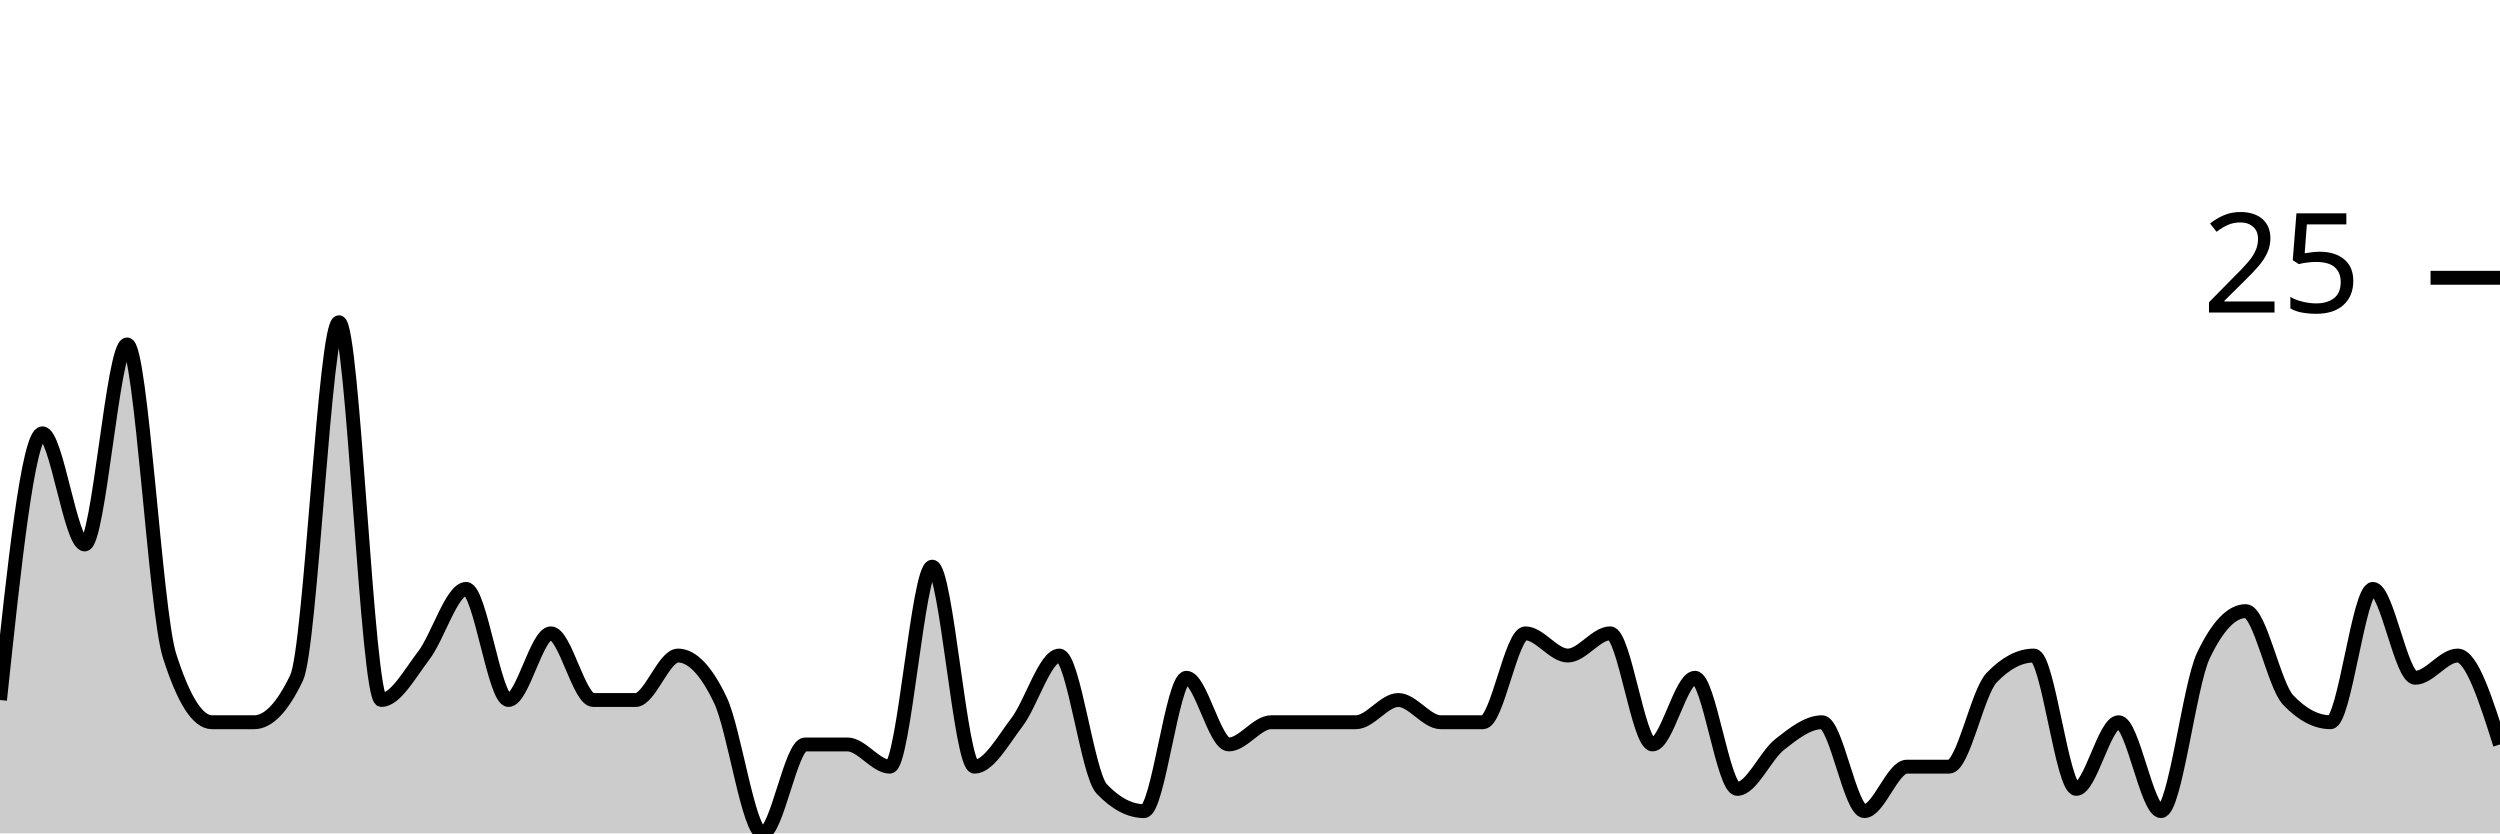
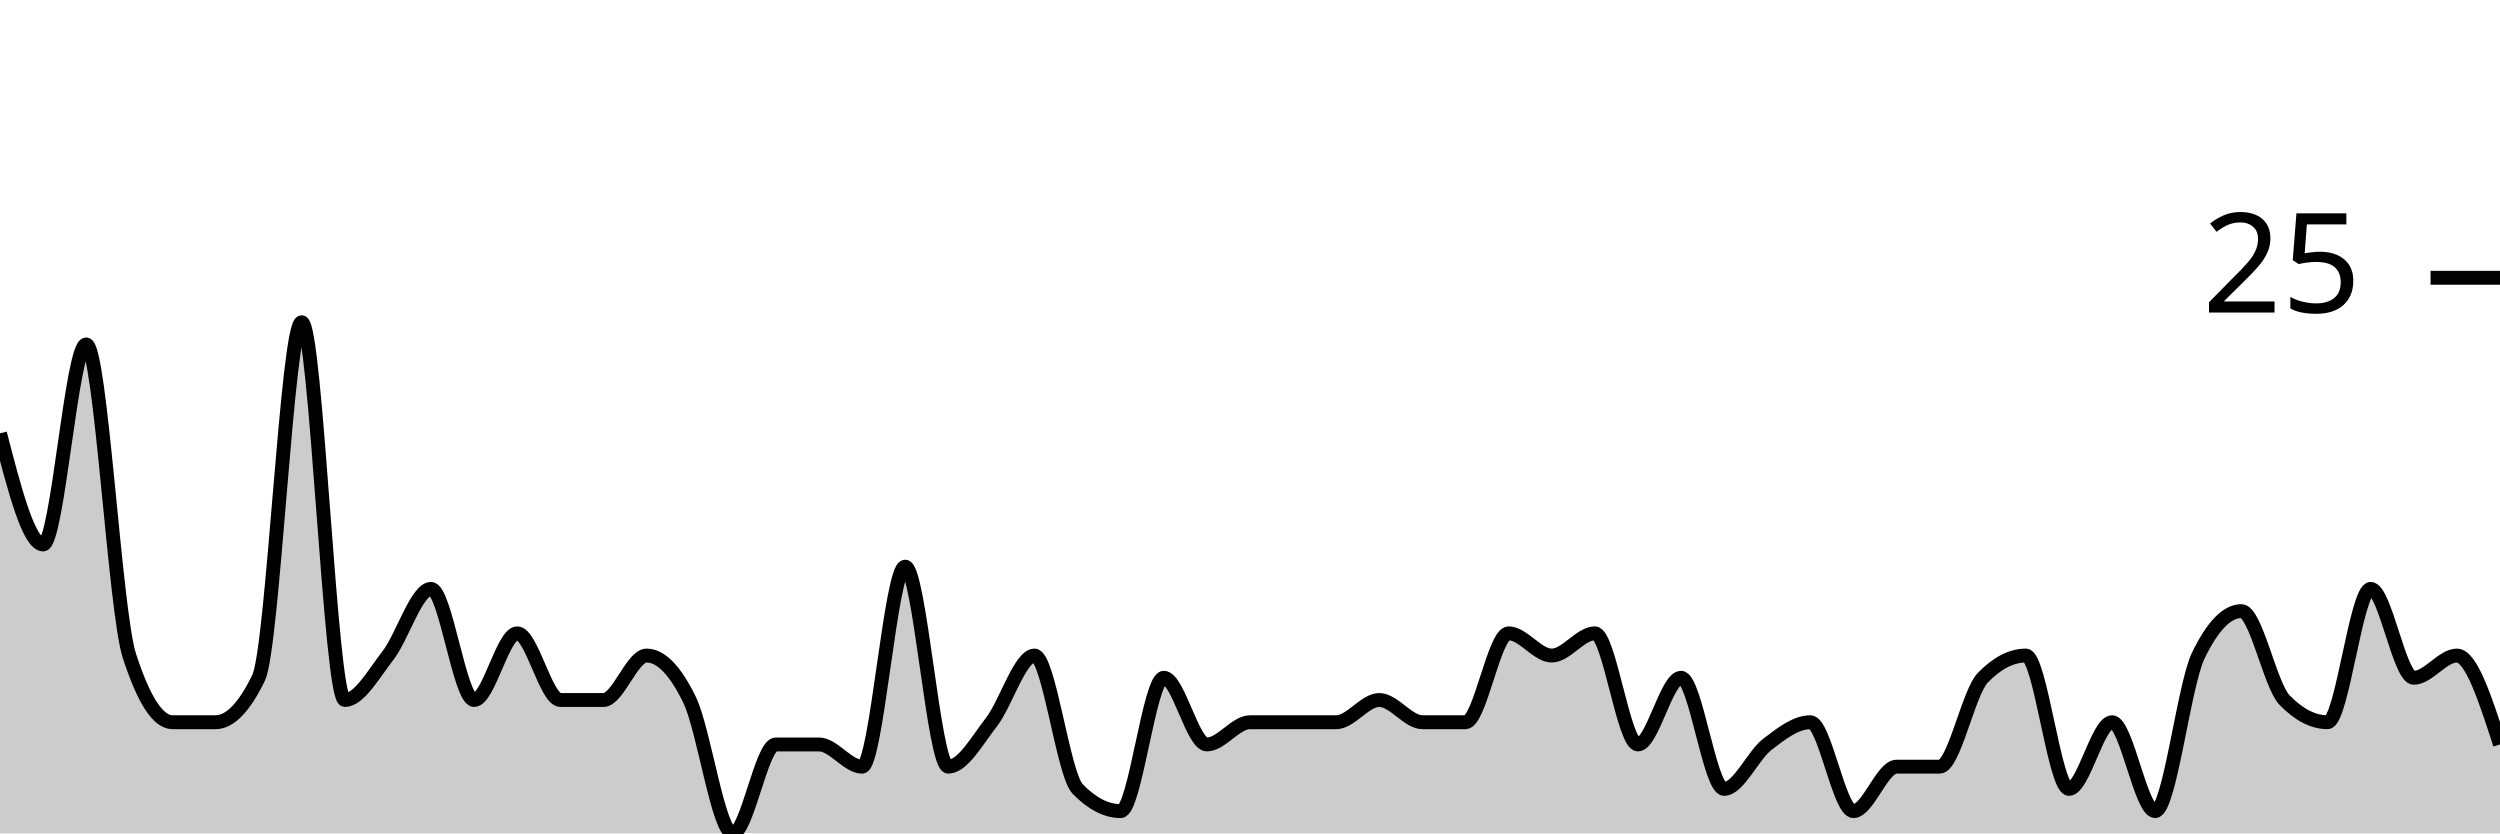
<svg xmlns="http://www.w3.org/2000/svg" viewBox="0 0 180 60">
  <g transform="translate(0,20)">
-     <path class="area" fill="rgba(0, 0, 0, 0.2)" d="M0,30.4C1.017,20.8,2.034,11.2,3.051,11.2C4.068,11.2,5.085,19.2,6.102,19.2C7.119,19.2,8.136,4.8,9.153,4.8C10.169,4.8,11.186,24,12.203,27.2C13.22,30.4,14.237,32,15.254,32C16.271,32,17.288,32,18.305,32C19.322,32,20.339,30.933,21.356,28.8C22.373,26.667,23.39,3.2,24.407,3.2C25.424,3.2,26.441,30.4,27.458,30.4C28.475,30.4,29.492,28.533,30.508,27.2C31.525,25.867,32.542,22.4,33.559,22.4C34.576,22.4,35.593,30.4,36.61,30.4C37.627,30.4,38.644,25.6,39.661,25.6C40.678,25.6,41.695,30.4,42.712,30.4C43.729,30.4,44.746,30.4,45.763,30.4C46.78,30.4,47.797,27.2,48.814,27.2C49.831,27.2,50.847,28.267,51.864,30.4C52.881,32.533,53.898,40,54.915,40C55.932,40,56.949,33.6,57.966,33.6C58.983,33.6,60,33.6,61.017,33.6C62.034,33.6,63.051,35.2,64.068,35.2C65.085,35.2,66.102,20.8,67.119,20.8C68.136,20.8,69.153,35.2,70.169,35.2C71.186,35.2,72.203,33.333,73.22,32C74.237,30.667,75.254,27.2,76.271,27.2C77.288,27.2,78.305,35.733,79.322,36.8C80.339,37.867,81.356,38.4,82.373,38.4C83.39,38.4,84.407,28.8,85.424,28.8C86.441,28.8,87.458,33.6,88.475,33.6C89.492,33.6,90.508,32,91.525,32C92.542,32,93.559,32,94.576,32C95.593,32,96.61,32,97.627,32C98.644,32,99.661,30.4,100.678,30.4C101.695,30.4,102.712,32,103.729,32C104.746,32,105.763,32,106.78,32C107.797,32,108.814,25.6,109.831,25.6C110.847,25.6,111.864,27.2,112.881,27.2C113.898,27.2,114.915,25.6,115.932,25.6C116.949,25.6,117.966,33.6,118.983,33.6C120,33.6,121.017,28.8,122.034,28.8C123.051,28.8,124.068,36.8,125.085,36.8C126.102,36.8,127.119,34.4,128.136,33.6C129.153,32.8,130.169,32,131.186,32C132.203,32,133.22,38.4,134.237,38.4C135.254,38.4,136.271,35.2,137.288,35.2C138.305,35.2,139.322,35.2,140.339,35.2C141.356,35.2,142.373,29.867,143.39,28.8C144.407,27.733,145.424,27.2,146.441,27.2C147.458,27.2,148.475,36.8,149.492,36.8C150.508,36.8,151.525,32,152.542,32C153.559,32,154.576,38.4,155.593,38.4C156.61,38.4,157.627,29.333,158.644,27.2C159.661,25.067,160.678,24,161.695,24C162.712,24,163.729,29.333,164.746,30.4C165.763,31.467,166.78,32,167.797,32C168.814,32,169.831,22.4,170.847,22.4C171.864,22.4,172.881,28.8,173.898,28.8C174.915,28.8,175.932,27.2,176.949,27.2C177.966,27.2,178.983,30.4,180,33.6L180,40C178.983,40,177.966,40,176.949,40C175.932,40,174.915,40,173.898,40C172.881,40,171.864,40,170.847,40C169.831,40,168.814,40,167.797,40C166.78,40,165.763,40,164.746,40C163.729,40,162.712,40,161.695,40C160.678,40,159.661,40,158.644,40C157.627,40,156.61,40,155.593,40C154.576,40,153.559,40,152.542,40C151.525,40,150.508,40,149.492,40C148.475,40,147.458,40,146.441,40C145.424,40,144.407,40,143.39,40C142.373,40,141.356,40,140.339,40C139.322,40,138.305,40,137.288,40C136.271,40,135.254,40,134.237,40C133.22,40,132.203,40,131.186,40C130.169,40,129.153,40,128.136,40C127.119,40,126.102,40,125.085,40C124.068,40,123.051,40,122.034,40C121.017,40,120,40,118.983,40C117.966,40,116.949,40,115.932,40C114.915,40,113.898,40,112.881,40C111.864,40,110.847,40,109.831,40C108.814,40,107.797,40,106.78,40C105.763,40,104.746,40,103.729,40C102.712,40,101.695,40,100.678,40C99.661,40,98.644,40,97.627,40C96.61,40,95.593,40,94.576,40C93.559,40,92.542,40,91.525,40C90.508,40,89.492,40,88.475,40C87.458,40,86.441,40,85.424,40C84.407,40,83.39,40,82.373,40C81.356,40,80.339,40,79.322,40C78.305,40,77.288,40,76.271,40C75.254,40,74.237,40,73.22,40C72.203,40,71.186,40,70.169,40C69.153,40,68.136,40,67.119,40C66.102,40,65.085,40,64.068,40C63.051,40,62.034,40,61.017,40C60,40,58.983,40,57.966,40C56.949,40,55.932,40,54.915,40C53.898,40,52.881,40,51.864,40C50.847,40,49.831,40,48.814,40C47.797,40,46.78,40,45.763,40C44.746,40,43.729,40,42.712,40C41.695,40,40.678,40,39.661,40C38.644,40,37.627,40,36.61,40C35.593,40,34.576,40,33.559,40C32.542,40,31.525,40,30.508,40C29.492,40,28.475,40,27.458,40C26.441,40,25.424,40,24.407,40C23.39,40,22.373,40,21.356,40C20.339,40,19.322,40,18.305,40C17.288,40,16.271,40,15.254,40C14.237,40,13.22,40,12.203,40C11.186,40,10.169,40,9.153,40C8.136,40,7.119,40,6.102,40C5.085,40,4.068,40,3.051,40C2.034,40,1.017,40,0,40Z" />
-     <path class="line" stroke="black" fill="none" d="M0,30.4C1.017,20.8,2.034,11.2,3.051,11.2C4.068,11.2,5.085,19.2,6.102,19.2C7.119,19.2,8.136,4.8,9.153,4.8C10.169,4.8,11.186,24,12.203,27.2C13.22,30.4,14.237,32,15.254,32C16.271,32,17.288,32,18.305,32C19.322,32,20.339,30.933,21.356,28.8C22.373,26.667,23.39,3.2,24.407,3.2C25.424,3.2,26.441,30.4,27.458,30.4C28.475,30.4,29.492,28.533,30.508,27.2C31.525,25.867,32.542,22.4,33.559,22.4C34.576,22.4,35.593,30.4,36.61,30.4C37.627,30.4,38.644,25.6,39.661,25.6C40.678,25.6,41.695,30.4,42.712,30.4C43.729,30.4,44.746,30.4,45.763,30.4C46.78,30.4,47.797,27.2,48.814,27.2C49.831,27.2,50.847,28.267,51.864,30.4C52.881,32.533,53.898,40,54.915,40C55.932,40,56.949,33.6,57.966,33.6C58.983,33.6,60,33.6,61.017,33.6C62.034,33.6,63.051,35.2,64.068,35.2C65.085,35.2,66.102,20.8,67.119,20.8C68.136,20.8,69.153,35.2,70.169,35.2C71.186,35.2,72.203,33.333,73.22,32C74.237,30.667,75.254,27.2,76.271,27.2C77.288,27.2,78.305,35.733,79.322,36.8C80.339,37.867,81.356,38.4,82.373,38.4C83.39,38.4,84.407,28.8,85.424,28.8C86.441,28.8,87.458,33.6,88.475,33.6C89.492,33.6,90.508,32,91.525,32C92.542,32,93.559,32,94.576,32C95.593,32,96.61,32,97.627,32C98.644,32,99.661,30.4,100.678,30.4C101.695,30.4,102.712,32,103.729,32C104.746,32,105.763,32,106.78,32C107.797,32,108.814,25.6,109.831,25.6C110.847,25.6,111.864,27.2,112.881,27.2C113.898,27.2,114.915,25.6,115.932,25.6C116.949,25.6,117.966,33.6,118.983,33.6C120,33.6,121.017,28.8,122.034,28.8C123.051,28.8,124.068,36.8,125.085,36.8C126.102,36.8,127.119,34.4,128.136,33.6C129.153,32.8,130.169,32,131.186,32C132.203,32,133.22,38.4,134.237,38.4C135.254,38.4,136.271,35.2,137.288,35.2C138.305,35.2,139.322,35.2,140.339,35.2C141.356,35.2,142.373,29.867,143.39,28.8C144.407,27.733,145.424,27.2,146.441,27.2C147.458,27.2,148.475,36.8,149.492,36.8C150.508,36.8,151.525,32,152.542,32C153.559,32,154.576,38.4,155.593,38.4C156.61,38.4,157.627,29.333,158.644,27.2C159.661,25.067,160.678,24,161.695,24C162.712,24,163.729,29.333,164.746,30.4C165.763,31.467,166.78,32,167.797,32C168.814,32,169.831,22.4,170.847,22.4C171.864,22.4,172.881,28.8,173.898,28.8C174.915,28.8,175.932,27.2,176.949,27.2C177.966,27.2,178.983,30.4,180,33.6" />
+     <path class="area" fill="rgba(0, 0, 0, 0.2)" d="M0,11.2C1.034,15.2,2.069,19.2,3.103,19.2C4.138,19.2,5.172,4.8,6.207,4.8C7.241,4.8,8.276,24,9.31,27.2C10.345,30.4,11.379,32,12.414,32C13.448,32,14.483,32,15.517,32C16.552,32,17.586,30.933,18.621,28.8C19.655,26.667,20.69,3.2,21.724,3.2C22.759,3.2,23.793,30.4,24.828,30.4C25.862,30.4,26.897,28.533,27.931,27.2C28.966,25.867,30,22.4,31.034,22.4C32.069,22.4,33.103,30.4,34.138,30.4C35.172,30.4,36.207,25.6,37.241,25.6C38.276,25.6,39.31,30.4,40.345,30.4C41.379,30.4,42.414,30.4,43.448,30.4C44.483,30.4,45.517,27.2,46.552,27.2C47.586,27.2,48.621,28.267,49.655,30.4C50.69,32.533,51.724,40,52.759,40C53.793,40,54.828,33.6,55.862,33.6C56.897,33.6,57.931,33.6,58.966,33.6C60,33.6,61.034,35.2,62.069,35.2C63.103,35.2,64.138,20.8,65.172,20.8C66.207,20.8,67.241,35.2,68.276,35.2C69.31,35.2,70.345,33.333,71.379,32C72.414,30.667,73.448,27.2,74.483,27.2C75.517,27.2,76.552,35.733,77.586,36.8C78.621,37.867,79.655,38.4,80.69,38.4C81.724,38.4,82.759,28.8,83.793,28.8C84.828,28.8,85.862,33.6,86.897,33.6C87.931,33.6,88.966,32,90,32C91.034,32,92.069,32,93.103,32C94.138,32,95.172,32,96.207,32C97.241,32,98.276,30.4,99.31,30.4C100.345,30.4,101.379,32,102.414,32C103.448,32,104.483,32,105.517,32C106.552,32,107.586,25.6,108.621,25.6C109.655,25.6,110.69,27.2,111.724,27.2C112.759,27.2,113.793,25.6,114.828,25.6C115.862,25.6,116.897,33.6,117.931,33.6C118.966,33.6,120,28.8,121.034,28.8C122.069,28.8,123.103,36.8,124.138,36.8C125.172,36.8,126.207,34.4,127.241,33.6C128.276,32.8,129.31,32,130.345,32C131.379,32,132.414,38.4,133.448,38.4C134.483,38.4,135.517,35.2,136.552,35.2C137.586,35.2,138.621,35.2,139.655,35.2C140.69,35.2,141.724,29.867,142.759,28.8C143.793,27.733,144.828,27.2,145.862,27.2C146.897,27.2,147.931,36.8,148.966,36.8C150,36.8,151.034,32,152.069,32C153.103,32,154.138,38.4,155.172,38.4C156.207,38.4,157.241,29.333,158.276,27.2C159.31,25.067,160.345,24,161.379,24C162.414,24,163.448,29.333,164.483,30.4C165.517,31.467,166.552,32,167.586,32C168.621,32,169.655,22.4,170.69,22.4C171.724,22.4,172.759,28.8,173.793,28.8C174.828,28.8,175.862,27.2,176.897,27.2C177.931,27.2,178.966,30.4,180,33.6L180,40C178.966,40,177.931,40,176.897,40C175.862,40,174.828,40,173.793,40C172.759,40,171.724,40,170.69,40C169.655,40,168.621,40,167.586,40C166.552,40,165.517,40,164.483,40C163.448,40,162.414,40,161.379,40C160.345,40,159.31,40,158.276,40C157.241,40,156.207,40,155.172,40C154.138,40,153.103,40,152.069,40C151.034,40,150,40,148.966,40C147.931,40,146.897,40,145.862,40C144.828,40,143.793,40,142.759,40C141.724,40,140.69,40,139.655,40C138.621,40,137.586,40,136.552,40C135.517,40,134.483,40,133.448,40C132.414,40,131.379,40,130.345,40C129.31,40,128.276,40,127.241,40C126.207,40,125.172,40,124.138,40C123.103,40,122.069,40,121.034,40C120,40,118.966,40,117.931,40C116.897,40,115.862,40,114.828,40C113.793,40,112.759,40,111.724,40C110.69,40,109.655,40,108.621,40C107.586,40,106.552,40,105.517,40C104.483,40,103.448,40,102.414,40C101.379,40,100.345,40,99.31,40C98.276,40,97.241,40,96.207,40C95.172,40,94.138,40,93.103,40C92.069,40,91.034,40,90,40C88.966,40,87.931,40,86.897,40C85.862,40,84.828,40,83.793,40C82.759,40,81.724,40,80.69,40C79.655,40,78.621,40,77.586,40C76.552,40,75.517,40,74.483,40C73.448,40,72.414,40,71.379,40C70.345,40,69.31,40,68.276,40C67.241,40,66.207,40,65.172,40C64.138,40,63.103,40,62.069,40C61.034,40,60,40,58.966,40C57.931,40,56.897,40,55.862,40C54.828,40,53.793,40,52.759,40C51.724,40,50.69,40,49.655,40C48.621,40,47.586,40,46.552,40C45.517,40,44.483,40,43.448,40C42.414,40,41.379,40,40.345,40C39.31,40,38.276,40,37.241,40C36.207,40,35.172,40,34.138,40C33.103,40,32.069,40,31.034,40C30,40,28.966,40,27.931,40C26.897,40,25.862,40,24.828,40C23.793,40,22.759,40,21.724,40C20.69,40,19.655,40,18.621,40C17.586,40,16.552,40,15.517,40C14.483,40,13.448,40,12.414,40C11.379,40,10.345,40,9.31,40C8.276,40,7.241,40,6.207,40C5.172,40,4.138,40,3.103,40C2.069,40,1.034,40,0,40Z" />
+     <path class="line" stroke="black" fill="none" d="M0,11.2C1.034,15.2,2.069,19.2,3.103,19.2C4.138,19.2,5.172,4.8,6.207,4.8C7.241,4.8,8.276,24,9.31,27.2C10.345,30.4,11.379,32,12.414,32C13.448,32,14.483,32,15.517,32C16.552,32,17.586,30.933,18.621,28.8C19.655,26.667,20.69,3.2,21.724,3.2C22.759,3.2,23.793,30.4,24.828,30.4C25.862,30.4,26.897,28.533,27.931,27.2C28.966,25.867,30,22.4,31.034,22.4C32.069,22.4,33.103,30.4,34.138,30.4C35.172,30.4,36.207,25.6,37.241,25.6C38.276,25.6,39.31,30.4,40.345,30.4C41.379,30.4,42.414,30.4,43.448,30.4C44.483,30.4,45.517,27.2,46.552,27.2C47.586,27.2,48.621,28.267,49.655,30.4C50.69,32.533,51.724,40,52.759,40C53.793,40,54.828,33.6,55.862,33.6C56.897,33.6,57.931,33.6,58.966,33.6C60,33.6,61.034,35.2,62.069,35.2C63.103,35.2,64.138,20.8,65.172,20.8C66.207,20.8,67.241,35.2,68.276,35.2C69.31,35.2,70.345,33.333,71.379,32C72.414,30.667,73.448,27.2,74.483,27.2C75.517,27.2,76.552,35.733,77.586,36.8C78.621,37.867,79.655,38.4,80.69,38.4C81.724,38.4,82.759,28.8,83.793,28.8C84.828,28.8,85.862,33.6,86.897,33.6C87.931,33.6,88.966,32,90,32C91.034,32,92.069,32,93.103,32C94.138,32,95.172,32,96.207,32C97.241,32,98.276,30.4,99.31,30.4C100.345,30.4,101.379,32,102.414,32C103.448,32,104.483,32,105.517,32C106.552,32,107.586,25.6,108.621,25.6C109.655,25.6,110.69,27.2,111.724,27.2C112.759,27.2,113.793,25.6,114.828,25.6C115.862,25.6,116.897,33.6,117.931,33.6C118.966,33.6,120,28.8,121.034,28.8C122.069,28.8,123.103,36.8,124.138,36.8C125.172,36.8,126.207,34.4,127.241,33.6C128.276,32.8,129.31,32,130.345,32C131.379,32,132.414,38.4,133.448,38.4C134.483,38.4,135.517,35.2,136.552,35.2C137.586,35.2,138.621,35.2,139.655,35.2C140.69,35.2,141.724,29.867,142.759,28.8C143.793,27.733,144.828,27.2,145.862,27.2C146.897,27.2,147.931,36.8,148.966,36.8C150,36.8,151.034,32,152.069,32C153.103,32,154.138,38.4,155.172,38.4C156.207,38.4,157.241,29.333,158.276,27.2C159.31,25.067,160.345,24,161.379,24C162.414,24,163.448,29.333,164.483,30.4C165.517,31.467,166.552,32,167.586,32C168.621,32,169.655,22.4,170.69,22.4C171.724,22.4,172.759,28.8,173.793,28.8C174.828,28.8,175.862,27.2,176.897,27.2C177.931,27.2,178.966,30.4,180,33.6" />
    <path class="axis-ceiling" stroke-width="1" stroke="black" fill="none" d="M175,0L180,0" />
    <text class="axis-ceiling-label" font-family="sans-serif" text-anchor="end" font-size="10px" x="170" y="2.5">25</text>
  </g>
</svg>
